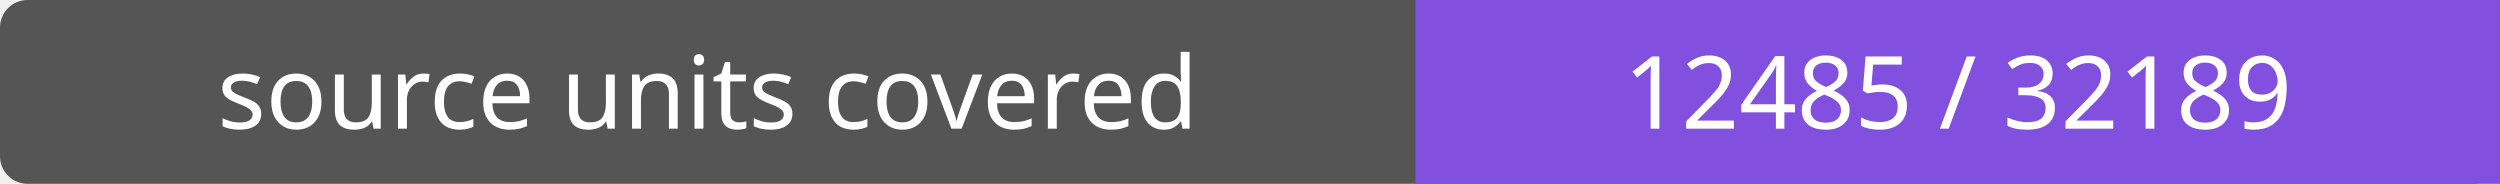
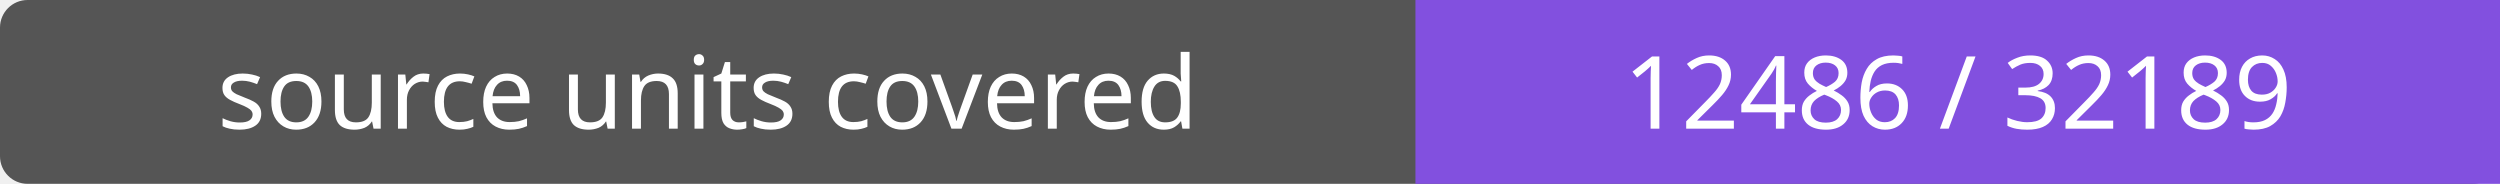
- <svg xmlns="http://www.w3.org/2000/svg" width="272" height="20" role="img" aria-label="source units covered: 12485 / 32189">
+ <svg xmlns="http://www.w3.org/2000/svg" width="272" height="20" role="img" aria-label="source units covered: 12486 / 32189">
  <rect width="272" height="20" rx="3" fill="#555" />
  <path fill="#8250df" d="M154 0h118v20H154z" />
  <g fill="#fff" text-anchor="middle" font-family="Verdana,sans-serif" font-size="11">
    <text x="77.0" y="14">source units covered</text>
-     <text x="213.0" y="14">12485 / 32189</text>
+     <text x="213.0" y="14">12486 / 32189</text>
  </g>
</svg>
